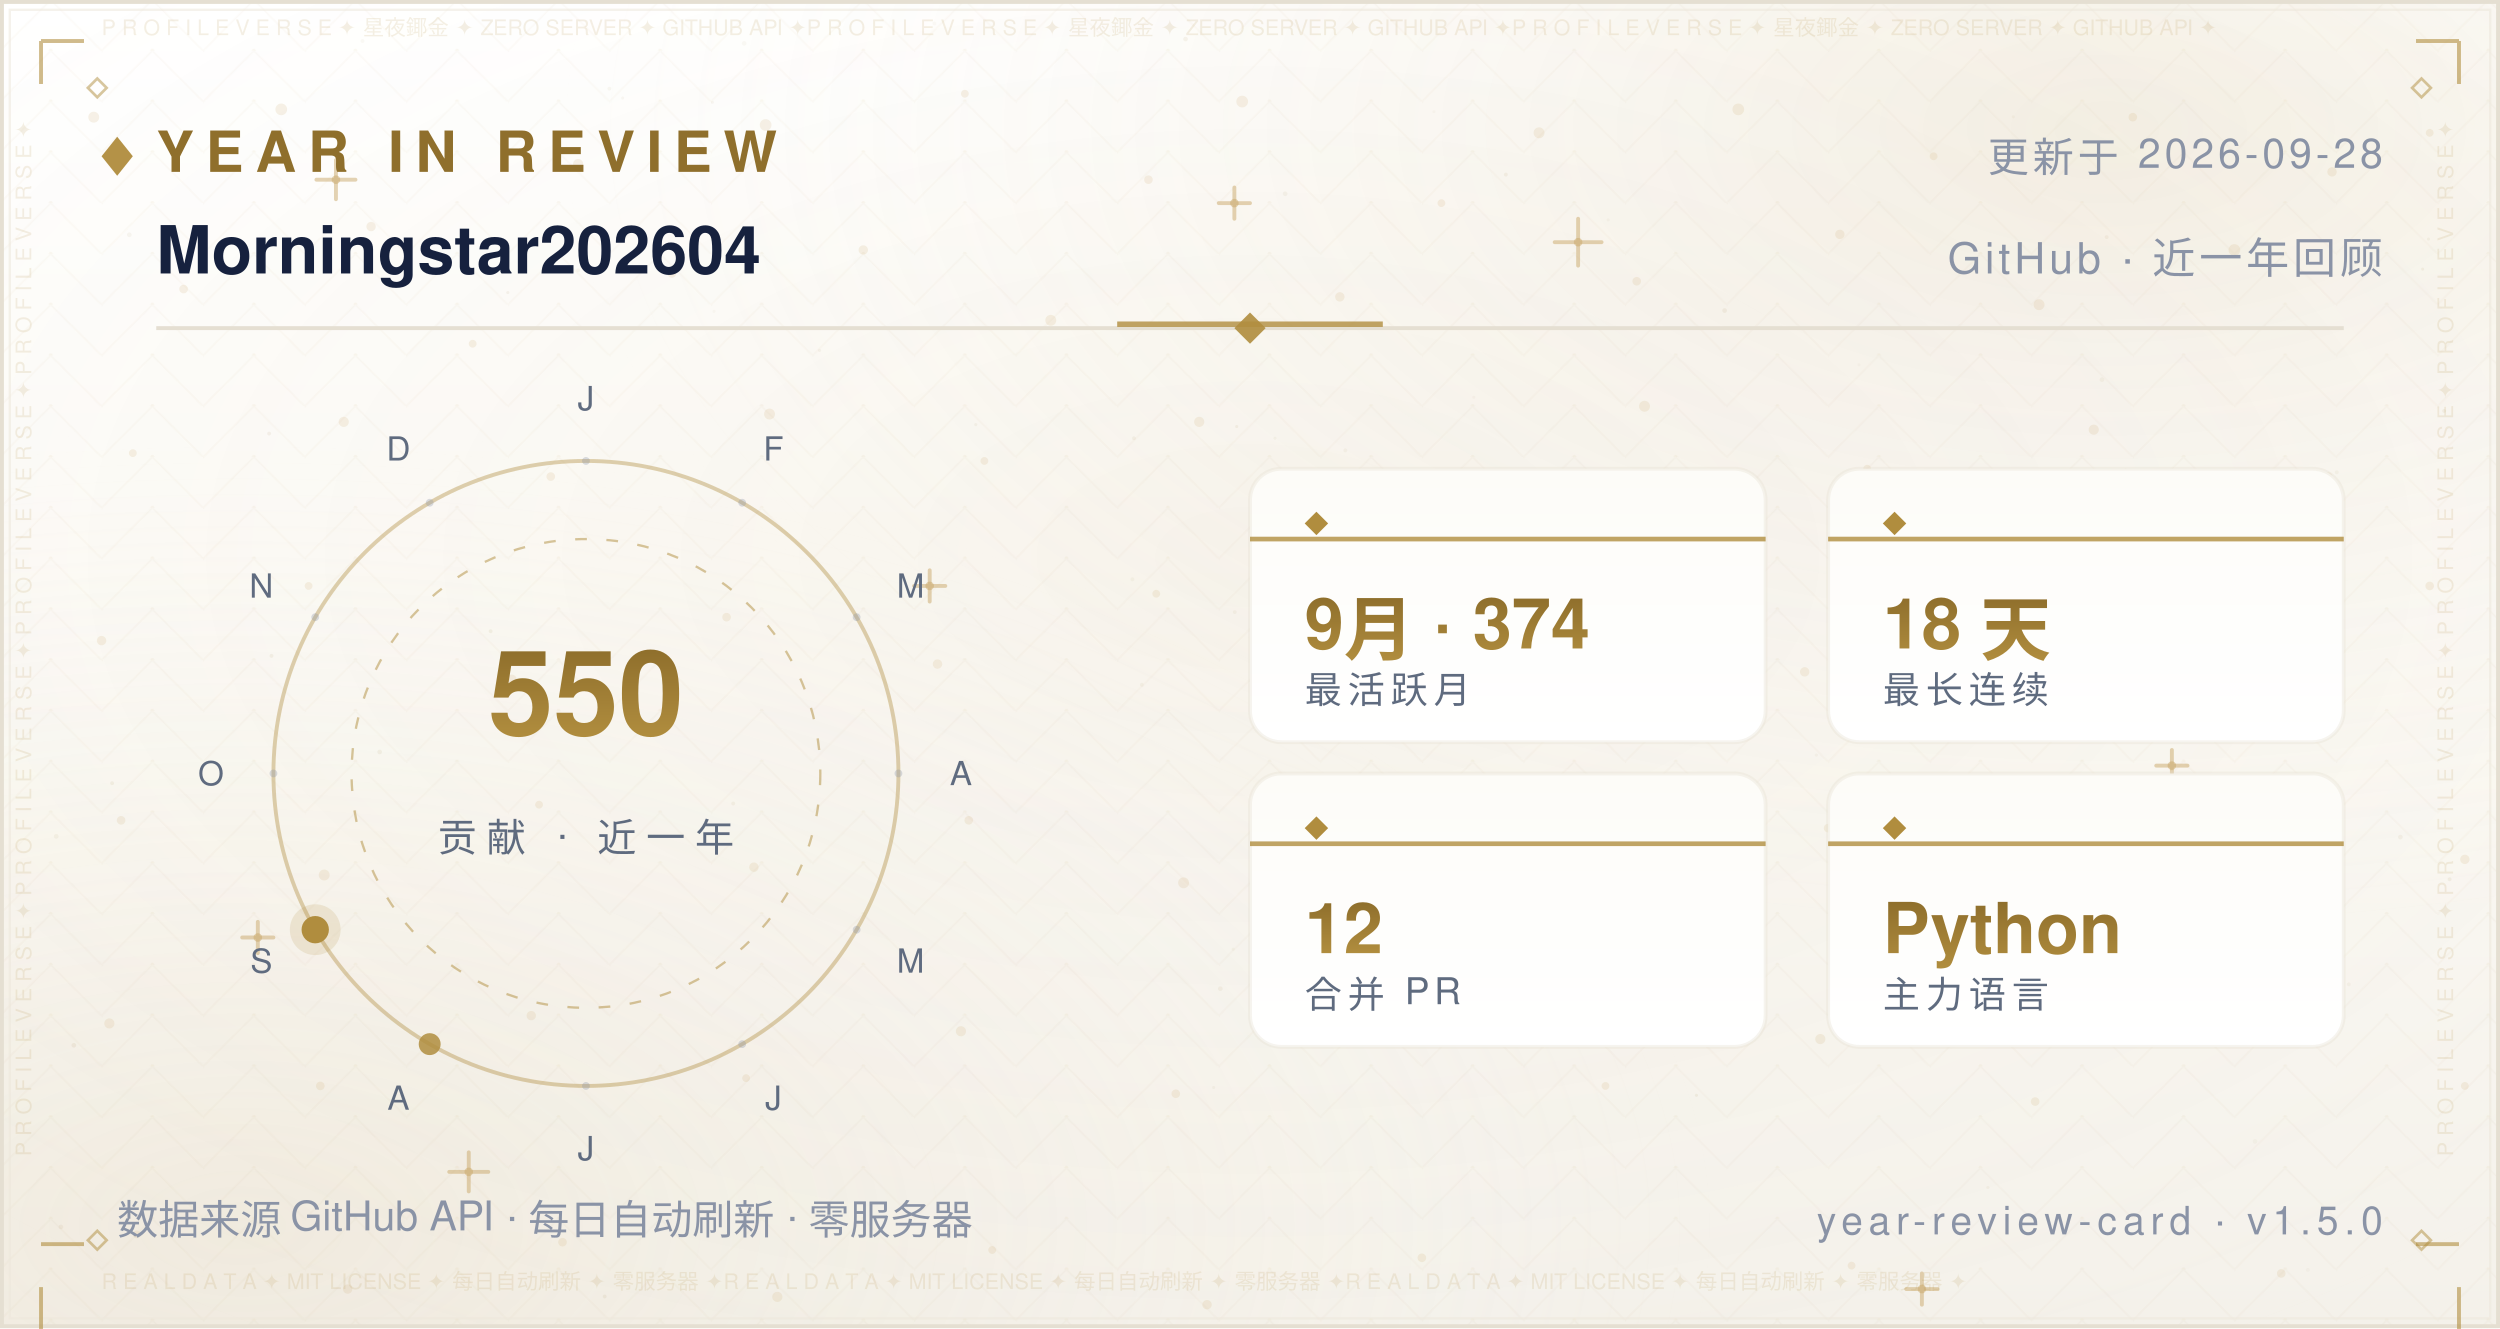
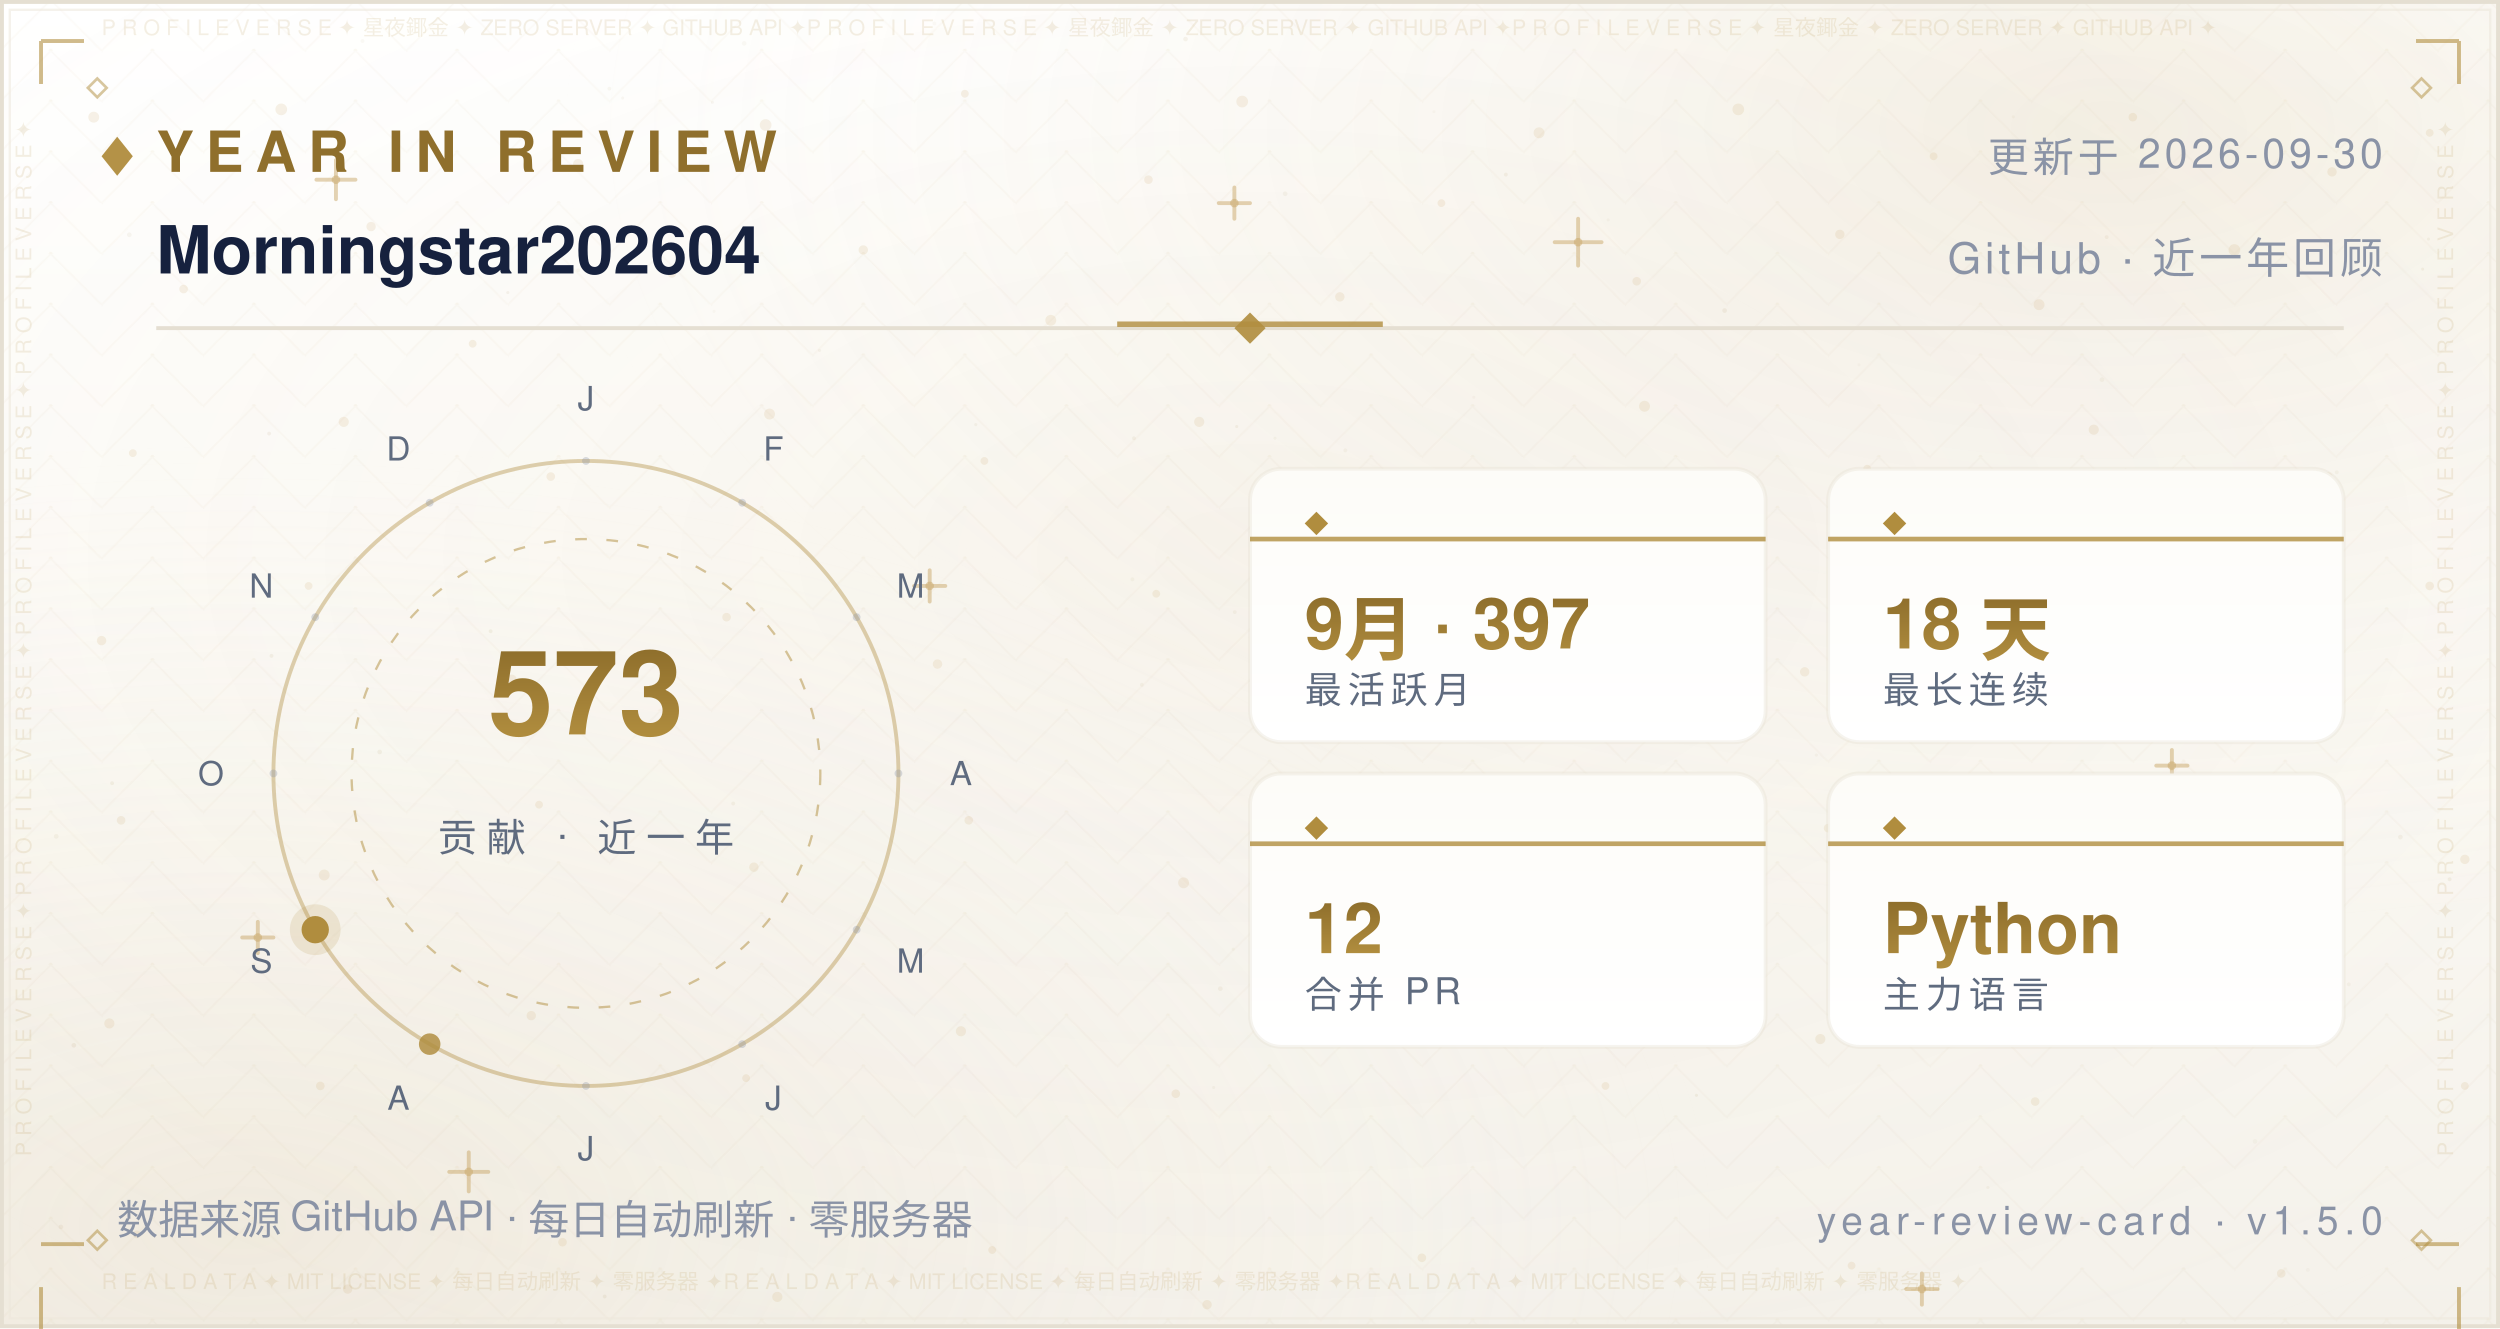
<svg xmlns="http://www.w3.org/2000/svg" width="640" height="340" viewBox="0 0 640 340" role="img" aria-label="Year in Review — Morningstar202604">
  <defs>
    <linearGradient id="bg" x1="0" y1="0" x2="0" y2="1">
      <stop offset="0" stop-color="#FFFFFF" />
      <stop offset="0.5" stop-color="#FBF9F4" />
      <stop offset="1" stop-color="#F4F1EA" />
    </linearGradient>
    <radialGradient id="nebG" cx="0.84" cy="0.10" r="0.62">
      <stop offset="0" stop-color="#B08D3E" stop-opacity="0.14" />
      <stop offset="1" stop-color="#FFFFFF" stop-opacity="0" />
    </radialGradient>
    <radialGradient id="nebB" cx="0.10" cy="0.92" r="0.60">
      <stop offset="0" stop-color="#DCCBA8" stop-opacity="0.2" />
      <stop offset="1" stop-color="#FFFFFF" stop-opacity="0" />
    </radialGradient>
    <radialGradient id="glow" cx="0.5" cy="0.42" r="0.72">
      <stop offset="0" stop-color="#B08D3E" stop-opacity="0.06" />
      <stop offset="1" stop-color="#FFFFFF" stop-opacity="0" />
    </radialGradient>
    <pattern id="fil1" width="26.0" height="13.0" patternUnits="userSpaceOnUse">
      <path d="M13.0 0 L26.0 13.0 L13.0 26.0 L0 13.0 Z" fill="none" stroke="#B08D3E" stroke-width="0.5" opacity="0.035" />
      <circle cx="13.0" cy="13.0" r="0.55" fill="#B08D3E" opacity="0.056" />
      <circle cx="0" cy="0" r="0.35" fill="#B08D3E" opacity="0.035" />
    </pattern>
  </defs>
  <rect width="640" height="340" fill="url(#bg)" />
  <rect width="640" height="340" fill="url(#nebG)" />
  <rect width="640" height="340" fill="url(#nebB)" />
  <rect width="640" height="340" fill="url(#glow)" />
  <rect width="640" height="340" fill="url(#fil1)" />
  <circle cx="24" cy="30" r="1.4" fill="#C9A86A" opacity="0.16" />
  <circle cx="47" cy="74" r="1.1" fill="#C9A86A" opacity="0.16" />
  <circle cx="72" cy="28" r="1.5" fill="#C9A86A" opacity="0.16" />
  <circle cx="95" cy="58" r="1.2" fill="#C9A86A" opacity="0.16" />
  <circle cx="121" cy="88" r="1" fill="#C9A86A" opacity="0.16" />
  <circle cx="148" cy="42" r="1.3" fill="#C9A86A" opacity="0.16" />
  <circle cx="172" cy="70" r="1.1" fill="#C9A86A" opacity="0.16" />
  <circle cx="196" cy="32" r="1.5" fill="#C9A86A" opacity="0.16" />
  <circle cx="221" cy="64" r="1.2" fill="#C9A86A" opacity="0.16" />
  <circle cx="247" cy="24" r="1" fill="#C9A86A" opacity="0.16" />
  <circle cx="269" cy="82" r="1.4" fill="#C9A86A" opacity="0.16" />
  <circle cx="294" cy="46" r="1.1" fill="#C9A86A" opacity="0.16" />
  <circle cx="318" cy="26" r="1.5" fill="#C9A86A" opacity="0.16" />
  <circle cx="343" cy="76" r="1.2" fill="#C9A86A" opacity="0.16" />
  <circle cx="369" cy="52" r="1" fill="#C9A86A" opacity="0.16" />
  <circle cx="394" cy="34" r="1.4" fill="#C9A86A" opacity="0.16" />
  <circle cx="419" cy="72" r="1.1" fill="#C9A86A" opacity="0.16" />
  <circle cx="445" cy="28" r="1.5" fill="#C9A86A" opacity="0.16" />
  <circle cx="471" cy="60" r="1.2" fill="#C9A86A" opacity="0.16" />
  <circle cx="495" cy="40" r="1" fill="#C9A86A" opacity="0.16" />
  <circle cx="522" cy="78" r="1.4" fill="#C9A86A" opacity="0.16" />
  <circle cx="546" cy="30" r="1.1" fill="#C9A86A" opacity="0.16" />
  <circle cx="572" cy="64" r="1.5" fill="#C9A86A" opacity="0.16" />
  <circle cx="597" cy="44" r="1.2" fill="#C9A86A" opacity="0.16" />
  <circle cx="622" cy="34" r="1" fill="#C9A86A" opacity="0.16" />
  <circle cx="34" cy="116" r="1" fill="#C9A86A" opacity="0.16" />
  <circle cx="88" cy="108" r="1.3" fill="#C9A86A" opacity="0.16" />
  <circle cx="141" cy="122" r="1.1" fill="#C9A86A" opacity="0.16" />
  <circle cx="197" cy="106" r="1.4" fill="#C9A86A" opacity="0.16" />
  <circle cx="252" cy="118" r="1" fill="#C9A86A" opacity="0.16" />
  <circle cx="307" cy="108" r="1.3" fill="#C9A86A" opacity="0.16" />
  <circle cx="364" cy="124" r="1.1" fill="#C9A86A" opacity="0.16" />
  <circle cx="421" cy="104" r="1.4" fill="#C9A86A" opacity="0.16" />
  <circle cx="478" cy="120" r="1" fill="#C9A86A" opacity="0.16" />
  <circle cx="536" cy="110" r="1.3" fill="#C9A86A" opacity="0.16" />
  <circle cx="596" cy="122" r="1.1" fill="#C9A86A" opacity="0.16" />
  <circle cx="26" cy="164" r="1.2" fill="#C9A86A" opacity="0.16" />
  <circle cx="79" cy="150" r="1" fill="#C9A86A" opacity="0.16" />
  <circle cx="131" cy="174" r="1.3" fill="#C9A86A" opacity="0.16" />
  <circle cx="186" cy="158" r="1.1" fill="#C9A86A" opacity="0.16" />
  <circle cx="240" cy="170" r="1.2" fill="#C9A86A" opacity="0.16" />
  <circle cx="296" cy="152" r="1" fill="#C9A86A" opacity="0.16" />
  <circle cx="351" cy="176" r="1.3" fill="#C9A86A" opacity="0.16" />
  <circle cx="406" cy="162" r="1.1" fill="#C9A86A" opacity="0.16" />
  <circle cx="462" cy="172" r="1.2" fill="#C9A86A" opacity="0.16" />
  <circle cx="518" cy="156" r="1" fill="#C9A86A" opacity="0.16" />
  <circle cx="574" cy="168" r="1.3" fill="#C9A86A" opacity="0.16" />
  <circle cx="622" cy="150" r="1.1" fill="#C9A86A" opacity="0.16" />
  <circle cx="31" cy="210" r="1.1" fill="#C9A86A" opacity="0.16" />
  <circle cx="83" cy="224" r="1.4" fill="#C9A86A" opacity="0.16" />
  <circle cx="138" cy="206" r="1" fill="#C9A86A" opacity="0.16" />
  <circle cx="193" cy="222" r="1.2" fill="#C9A86A" opacity="0.16" />
  <circle cx="248" cy="210" r="1.1" fill="#C9A86A" opacity="0.16" />
  <circle cx="303" cy="226" r="1.4" fill="#C9A86A" opacity="0.16" />
  <circle cx="358" cy="208" r="1" fill="#C9A86A" opacity="0.16" />
  <circle cx="413" cy="224" r="1.2" fill="#C9A86A" opacity="0.16" />
  <circle cx="468" cy="212" r="1.1" fill="#C9A86A" opacity="0.16" />
  <circle cx="524" cy="228" r="1.4" fill="#C9A86A" opacity="0.16" />
  <circle cx="578" cy="214" r="1" fill="#C9A86A" opacity="0.16" />
  <circle cx="631" cy="220" r="1.2" fill="#C9A86A" opacity="0.16" />
  <circle cx="28" cy="262" r="1.3" fill="#C9A86A" opacity="0.16" />
  <circle cx="82" cy="278" r="1.1" fill="#C9A86A" opacity="0.16" />
  <circle cx="136" cy="260" r="1.2" fill="#C9A86A" opacity="0.16" />
  <circle cx="191" cy="276" r="1" fill="#C9A86A" opacity="0.16" />
  <circle cx="246" cy="264" r="1.3" fill="#C9A86A" opacity="0.16" />
  <circle cx="301" cy="280" r="1.1" fill="#C9A86A" opacity="0.16" />
  <circle cx="356" cy="262" r="1.2" fill="#C9A86A" opacity="0.16" />
  <circle cx="411" cy="278" r="1" fill="#C9A86A" opacity="0.16" />
  <circle cx="466" cy="266" r="1.3" fill="#C9A86A" opacity="0.16" />
  <circle cx="521" cy="282" r="1.1" fill="#C9A86A" opacity="0.16" />
  <circle cx="576" cy="264" r="1.2" fill="#C9A86A" opacity="0.16" />
  <circle cx="631" cy="278" r="1" fill="#C9A86A" opacity="0.16" />
  <circle cx="35" cy="316" r="1" fill="#C9A86A" opacity="0.16" />
  <circle cx="89" cy="330" r="1.2" fill="#C9A86A" opacity="0.16" />
  <circle cx="144" cy="318" r="1.1" fill="#C9A86A" opacity="0.16" />
  <circle cx="199" cy="332" r="1.3" fill="#C9A86A" opacity="0.16" />
  <circle cx="254" cy="320" r="1" fill="#C9A86A" opacity="0.16" />
  <circle cx="309" cy="334" r="1.2" fill="#C9A86A" opacity="0.16" />
  <circle cx="364" cy="322" r="1.1" fill="#C9A86A" opacity="0.16" />
  <circle cx="474" cy="324" r="1" fill="#C9A86A" opacity="0.16" />
  <circle cx="584" cy="326" r="1.1" fill="#C9A86A" opacity="0.16" />
  <path d="M81.0 46.0 H91.0 M86.0 41.0 V51.0" stroke="#C9A86A" stroke-width="1" stroke-linecap="round" opacity="0.5" />
  <circle cx="86.0" cy="46.0" r="1.1" fill="#C9A86A" opacity="0.5" />
  <path d="M234.0 150.0 H242.0 M238.0 146.0 V154.0" stroke="#C9A86A" stroke-width="1" stroke-linecap="round" opacity="0.5" />
  <circle cx="238.0" cy="150.0" r="1.1" fill="#C9A86A" opacity="0.5" />
  <path d="M398.0 62.0 H410.0 M404.0 56.0 V68.0" stroke="#C9A86A" stroke-width="1" stroke-linecap="round" opacity="0.5" />
  <circle cx="404.0" cy="62.0" r="1.1" fill="#C9A86A" opacity="0.5" />
  <path d="M552.0 196.0 H560.0 M556.0 192.0 V200.0" stroke="#C9A86A" stroke-width="1" stroke-linecap="round" opacity="0.5" />
  <circle cx="556.0" cy="196.0" r="1.1" fill="#C9A86A" opacity="0.5" />
  <path d="M115.0 300.0 H125.0 M120.0 295.0 V305.0" stroke="#C9A86A" stroke-width="1" stroke-linecap="round" opacity="0.5" />
  <circle cx="120.0" cy="300.0" r="1.1" fill="#C9A86A" opacity="0.5" />
  <path d="M488.0 330.0 H496.0 M492.0 326.0 V334.0" stroke="#C9A86A" stroke-width="1" stroke-linecap="round" opacity="0.5" />
  <circle cx="492.0" cy="330.0" r="1.1" fill="#C9A86A" opacity="0.5" />
  <path d="M312.0 52.0 H320.0 M316.0 48.0 V56.0" stroke="#C9A86A" stroke-width="1" stroke-linecap="round" opacity="0.5" />
  <circle cx="316.0" cy="52.0" r="1.1" fill="#C9A86A" opacity="0.5" />
  <path d="M62.0 240.0 H70.0 M66.0 236.0 V244.0" stroke="#C9A86A" stroke-width="1" stroke-linecap="round" opacity="0.5" />
  <circle cx="66.0" cy="240.0" r="1.1" fill="#C9A86A" opacity="0.5" />
  <circle cx="15.6" cy="314.1" r="0.6" fill="#8F6F2C" opacity="0.067" />
  <circle cx="97.2" cy="192.5" r="0.6" fill="#8F6F2C" opacity="0.076" />
  <circle cx="538.1" cy="97.2" r="0.6" fill="#8F6F2C" opacity="0.057" />
  <circle cx="344.4" cy="115.3" r="0.5" fill="#8F6F2C" opacity="0.057" />
  <circle cx="159.4" cy="25.1" r="0.4" fill="#8F6F2C" opacity="0.048" />
  <circle cx="28.7" cy="200.5" r="0.5" fill="#8F6F2C" opacity="0.080" />
  <circle cx="209.8" cy="89.7" r="0.4" fill="#8F6F2C" opacity="0.060" />
  <circle cx="316.1" cy="156.7" r="0.5" fill="#8F6F2C" opacity="0.057" />
  <circle cx="590.8" cy="325.1" r="0.5" fill="#8F6F2C" opacity="0.037" />
  <circle cx="539.3" cy="60.7" r="0.5" fill="#8F6F2C" opacity="0.068" />
  <circle cx="385.5" cy="44.7" r="0.5" fill="#8F6F2C" opacity="0.076" />
  <circle cx="292.3" cy="175.3" r="0.5" fill="#8F6F2C" opacity="0.060" />
  <circle cx="536.7" cy="247.2" r="0.5" fill="#8F6F2C" opacity="0.046" />
  <circle cx="377.3" cy="101.7" r="0.4" fill="#8F6F2C" opacity="0.041" />
  <circle cx="92.8" cy="10.5" r="0.5" fill="#8F6F2C" opacity="0.044" />
  <circle cx="354.5" cy="206.6" r="0.5" fill="#8F6F2C" opacity="0.080" />
  <circle cx="310.7" cy="278.4" r="0.4" fill="#8F6F2C" opacity="0.054" />
  <circle cx="601.3" cy="252.0" r="0.5" fill="#8F6F2C" opacity="0.054" />
  <circle cx="18.9" cy="267.6" r="0.6" fill="#8F6F2C" opacity="0.085" />
  <circle cx="312.4" cy="253.1" r="0.6" fill="#8F6F2C" opacity="0.069" />
  <circle cx="239.2" cy="6.0" r="0.5" fill="#8F6F2C" opacity="0.036" />
  <circle cx="436.2" cy="204.6" r="0.6" fill="#8F6F2C" opacity="0.071" />
  <circle cx="329.0" cy="49.6" r="0.6" fill="#8F6F2C" opacity="0.063" />
  <circle cx="625.7" cy="105.2" r="0.5" fill="#8F6F2C" opacity="0.075" />
  <circle cx="428.8" cy="170.5" r="0.4" fill="#8F6F2C" opacity="0.065" />
  <circle cx="169.1" cy="68.0" r="0.4" fill="#8F6F2C" opacity="0.073" />
  <circle cx="586.8" cy="179.1" r="0.4" fill="#8F6F2C" opacity="0.060" />
  <circle cx="598.2" cy="120.9" r="0.5" fill="#8F6F2C" opacity="0.054" />
  <circle cx="289.9" cy="148.3" r="0.5" fill="#8F6F2C" opacity="0.053" />
  <circle cx="315.7" cy="243.0" r="0.4" fill="#8F6F2C" opacity="0.054" />
  <circle cx="154.8" cy="331.9" r="0.5" fill="#8F6F2C" opacity="0.080" />
  <circle cx="411.7" cy="56.3" r="0.4" fill="#8F6F2C" opacity="0.043" />
  <circle cx="465.0" cy="193.3" r="0.4" fill="#8F6F2C" opacity="0.048" />
  <circle cx="533.5" cy="147.7" r="0.5" fill="#8F6F2C" opacity="0.050" />
  <circle cx="621.7" cy="61.2" r="0.4" fill="#8F6F2C" opacity="0.064" />
  <circle cx="14.4" cy="214.1" r="0.6" fill="#8F6F2C" opacity="0.064" />
  <circle cx="68.9" cy="111.0" r="0.5" fill="#8F6F2C" opacity="0.076" />
  <circle cx="182.4" cy="26.2" r="0.4" fill="#8F6F2C" opacity="0.047" />
  <circle cx="125.6" cy="161.6" r="0.5" fill="#8F6F2C" opacity="0.081" />
  <circle cx="367.1" cy="28.6" r="0.4" fill="#8F6F2C" opacity="0.039" />
  <circle cx="441.5" cy="79.5" r="0.6" fill="#8F6F2C" opacity="0.085" />
  <circle cx="69.5" cy="167.9" r="0.5" fill="#8F6F2C" opacity="0.078" />
  <circle cx="627.1" cy="225.1" r="0.5" fill="#8F6F2C" opacity="0.081" />
  <circle cx="620.2" cy="68.9" r="0.4" fill="#8F6F2C" opacity="0.078" />
  <circle cx="508.9" cy="304.0" r="0.4" fill="#8F6F2C" opacity="0.055" />
  <circle cx="403.3" cy="241.3" r="0.4" fill="#8F6F2C" opacity="0.061" />
  <circle cx="381.0" cy="237.5" r="0.5" fill="#8F6F2C" opacity="0.078" />
  <circle cx="33.1" cy="60.1" r="0.6" fill="#8F6F2C" opacity="0.059" />
  <circle cx="249.8" cy="108.7" r="0.4" fill="#8F6F2C" opacity="0.066" />
  <circle cx="434.3" cy="280.4" r="0.4" fill="#8F6F2C" opacity="0.082" />
  <circle cx="437.2" cy="245.9" r="0.4" fill="#8F6F2C" opacity="0.040" />
  <circle cx="577.3" cy="292.2" r="0.6" fill="#8F6F2C" opacity="0.044" />
  <circle cx="366.6" cy="184.1" r="0.5" fill="#8F6F2C" opacity="0.044" />
  <circle cx="444.8" cy="227.1" r="0.4" fill="#8F6F2C" opacity="0.060" />
  <circle cx="316.6" cy="109.2" r="0.4" fill="#8F6F2C" opacity="0.076" />
  <circle cx="148.0" cy="69.2" r="0.5" fill="#8F6F2C" opacity="0.053" />
  <circle cx="326.4" cy="112.2" r="0.4" fill="#8F6F2C" opacity="0.054" />
  <circle cx="515.4" cy="29.9" r="0.4" fill="#8F6F2C" opacity="0.047" />
  <circle cx="182.8" cy="79.7" r="0.4" fill="#8F6F2C" opacity="0.039" />
  <circle cx="475.9" cy="93.4" r="0.4" fill="#8F6F2C" opacity="0.037" />
  <circle cx="441.8" cy="145.3" r="0.5" fill="#8F6F2C" opacity="0.057" />
  <circle cx="386.7" cy="124.3" r="0.6" fill="#8F6F2C" opacity="0.059" />
  <circle cx="303.5" cy="10.0" r="0.6" fill="#8F6F2C" opacity="0.074" />
  <circle cx="544.1" cy="120.3" r="0.4" fill="#8F6F2C" opacity="0.054" />
  <circle cx="156.0" cy="22.7" r="0.5" fill="#8F6F2C" opacity="0.051" />
  <circle cx="614.5" cy="214.3" r="0.6" fill="#8F6F2C" opacity="0.068" />
  <circle cx="397.8" cy="240.1" r="0.4" fill="#8F6F2C" opacity="0.042" />
  <circle cx="190.5" cy="11.1" r="0.6" fill="#8F6F2C" opacity="0.043" />
  <circle cx="483.0" cy="234.2" r="0.4" fill="#8F6F2C" opacity="0.085" />
  <circle cx="187.7" cy="205.7" r="0.5" fill="#8F6F2C" opacity="0.067" />
  <circle cx="290.3" cy="112.2" r="0.5" fill="#8F6F2C" opacity="0.068" />
  <circle cx="130.0" cy="74.9" r="0.4" fill="#8F6F2C" opacity="0.074" />
  <rect x="0.5" y="0.5" width="639" height="339" fill="none" stroke="#E5DFD2" stroke-width="1" />
  <rect x="2.5" y="2.5" width="635" height="335" fill="none" stroke="#EDE7DA" stroke-width="0.6" opacity="0.55" />
  <text x="26" y="9" font-family="'Segoe UI',Helvetica,Arial,'PingFang SC','Microsoft YaHei',sans-serif" font-size="5.5" fill="#B08D3E" opacity="0.14" textLength="588">P R O F I L E   V E R S E   ✦   星夜鎁金   ✦   ZERO SERVER   ✦   GITHUB API   ✦P R O F I L E   V E R S E   ✦   星夜鎁金   ✦   ZERO SERVER   ✦   GITHUB API   ✦P R O F I L E   V E R S E   ✦   星夜鎁金   ✦   ZERO SERVER   ✦   GITHUB API   ✦</text>
  <text x="26" y="330" font-family="'Segoe UI',Helvetica,Arial,'PingFang SC','Microsoft YaHei',sans-serif" font-size="5.5" fill="#B08D3E" opacity="0.14" textLength="588">R E A L   D A T A   ✦   MIT LICENSE   ✦   每日自动刷新   ✦   零服务器   ✦R E A L   D A T A   ✦   MIT LICENSE   ✦   每日自动刷新   ✦   零服务器   ✦R E A L   D A T A   ✦   MIT LICENSE   ✦   每日自动刷新   ✦   零服务器   ✦</text>
  <text x="8" y="296" font-family="'Segoe UI',Helvetica,Arial,'PingFang SC','Microsoft YaHei',sans-serif" font-size="5.5" fill="#B08D3E" opacity="0.14" transform="rotate(-90 8 296)">P R O F I L E   V E R S E   ✦   P R O F I L E   V E R S E   ✦   P R O F I L E   V E R S E   ✦   P R O F I L E   V E R S E   ✦   </text>
  <text x="628" y="296" font-family="'Segoe UI',Helvetica,Arial,'PingFang SC','Microsoft YaHei',sans-serif" font-size="5.5" fill="#B08D3E" opacity="0.14" transform="rotate(-90 628 296)">P R O F I L E   V E R S E   ✦   P R O F I L E   V E R S E   ✦   P R O F I L E   V E R S E   ✦   P R O F I L E   V E R S E   ✦   </text>
  <path d="M10.5 10.5 h11 M10.5 10.5 v11" fill="none" stroke="#B08D3E" stroke-width="1" opacity="0.6" />
  <path d="M618.5 10.5 h11 M629.5 10.5 v11" fill="none" stroke="#B08D3E" stroke-width="1" opacity="0.6" />
  <path d="M10.5 318.5 h11 M10.5 329.5 v11" fill="none" stroke="#B08D3E" stroke-width="1" opacity="0.6" />
  <path d="M618.5 318.5 h11 M629.5 329.5 v11" fill="none" stroke="#B08D3E" stroke-width="1" opacity="0.6" />
  <path d="M22.5 22.5 l2.4 -2.4 l2.4 2.4 l-2.4 2.4 z" fill="none" stroke="#B08D3E" stroke-width="0.7" opacity="0.5" />
  <path d="M617.5 22.5 l2.4 -2.4 l2.4 2.4 l-2.4 2.4 z" fill="none" stroke="#B08D3E" stroke-width="0.7" opacity="0.5" />
  <path d="M22.5 317.5 l2.4 -2.4 l2.4 2.4 l-2.4 2.4 z" fill="none" stroke="#B08D3E" stroke-width="0.7" opacity="0.5" />
  <path d="M617.5 317.5 l2.4 -2.4 l2.4 2.4 l-2.4 2.4 z" fill="none" stroke="#B08D3E" stroke-width="0.7" opacity="0.5" />
  <defs>
    <linearGradient id="pp" x1="0" y1="0" x2="0" y2="1">
      <stop offset="0" stop-color="#FDFCF8" />
      <stop offset="1" stop-color="#FFFFFF" />
    </linearGradient>
    <linearGradient id="yr" x1="0" y1="0" x2="0" y2="1">
      <stop offset="0" stop-color="#8F6F2C" />
      <stop offset="1" stop-color="#B08D3E" />
    </linearGradient>
  </defs>
  <path d="M26 40 l4 -5 l4 5 l-4 5 z" fill="#B08D3E" opacity="0.95" />
  <text x="40" y="44" font-family="'Segoe UI',Helvetica,Arial,'PingFang SC','Microsoft YaHei',sans-serif" font-size="14.5" font-weight="700" letter-spacing="3" fill="#8F6F2C">YEAR IN REVIEW</text>
-   <text x="610" y="44" text-anchor="end" font-family="'Segoe UI',Helvetica,Arial,'PingFang SC','Microsoft YaHei',sans-serif" font-size="10.5" letter-spacing="1" fill="#8A93A6">更新于 2026-09-28</text>
+   <text x="610" y="44" text-anchor="end" font-family="'Segoe UI',Helvetica,Arial,'PingFang SC','Microsoft YaHei',sans-serif" font-size="10.5" letter-spacing="1" fill="#8A93A6">更新于 2026-09-30</text>
  <text x="40" y="70" font-family="'Segoe UI',Helvetica,Arial,'PingFang SC','Microsoft YaHei',sans-serif" font-size="17" font-weight="600" fill="#16213E">Morningstar202604</text>
  <text x="610" y="70" text-anchor="end" font-family="'Segoe UI',Helvetica,Arial,'PingFang SC','Microsoft YaHei',sans-serif" font-size="11" letter-spacing="1" fill="#8A93A6">GitHub · 近一年回顾</text>
  <line x1="40" y1="84" x2="600" y2="84" stroke="#E5DFD2" stroke-width="1" />
  <line x1="286" y1="83" x2="354" y2="83" stroke="#B08D3E" stroke-width="1.4" opacity="0.8" />
  <path d="M320 80 l4 4 l-4 4 l-4 -4 z" fill="#B08D3E" opacity="0.9" />
  <circle cx="150" cy="198" r="80" fill="none" stroke="#B08D3E" stroke-width="1" opacity="0.4" />
  <circle cx="150" cy="198" r="60" fill="none" stroke="#B08D3E" stroke-width="0.6" stroke-dasharray="3 5" opacity="0.5" />
  <circle cx="150.0" cy="118.0" r="1" fill="#8A93A6" opacity="0.32" />
  <text x="150.0" y="105.0" text-anchor="middle" font-family="'Segoe UI',Helvetica,Arial,'PingFang SC','Microsoft YaHei',sans-serif" font-size="8.5" fill="#5F6B7F">J</text>
  <circle cx="190.0" cy="128.7" r="1" fill="#8A93A6" opacity="0.32" />
  <text x="198.0" y="117.9" text-anchor="middle" font-family="'Segoe UI',Helvetica,Arial,'PingFang SC','Microsoft YaHei',sans-serif" font-size="8.5" fill="#5F6B7F">F</text>
  <circle cx="219.3" cy="158.0" r="1" fill="#8A93A6" opacity="0.32" />
  <text x="233.1" y="153.0" text-anchor="middle" font-family="'Segoe UI',Helvetica,Arial,'PingFang SC','Microsoft YaHei',sans-serif" font-size="8.5" fill="#5F6B7F">M</text>
  <circle cx="230.0" cy="198.0" r="1" fill="#8A93A6" opacity="0.32" />
  <text x="246.0" y="201.0" text-anchor="middle" font-family="'Segoe UI',Helvetica,Arial,'PingFang SC','Microsoft YaHei',sans-serif" font-size="8.5" fill="#5F6B7F">A</text>
  <circle cx="219.3" cy="238.0" r="1" fill="#8A93A6" opacity="0.32" />
  <text x="233.1" y="249.0" text-anchor="middle" font-family="'Segoe UI',Helvetica,Arial,'PingFang SC','Microsoft YaHei',sans-serif" font-size="8.5" fill="#5F6B7F">M</text>
  <circle cx="190.0" cy="267.3" r="1" fill="#8A93A6" opacity="0.32" />
  <text x="198.0" y="284.1" text-anchor="middle" font-family="'Segoe UI',Helvetica,Arial,'PingFang SC','Microsoft YaHei',sans-serif" font-size="8.5" fill="#5F6B7F">J</text>
  <circle cx="150.0" cy="278.0" r="1" fill="#8A93A6" opacity="0.32" />
  <text x="150.0" y="297.0" text-anchor="middle" font-family="'Segoe UI',Helvetica,Arial,'PingFang SC','Microsoft YaHei',sans-serif" font-size="8.5" fill="#5F6B7F">J</text>
-   <circle cx="110.0" cy="267.3" r="2.81" fill="#B08D3E" opacity="0.84" />
+   <circle cx="110.0" cy="267.3" r="2.76" fill="#B08D3E" opacity="0.83" />
  <text x="102.0" y="284.1" text-anchor="middle" font-family="'Segoe UI',Helvetica,Arial,'PingFang SC','Microsoft YaHei',sans-serif" font-size="8.5" fill="#5F6B7F">A</text>
  <circle cx="80.7" cy="238.0" r="6.5" fill="#B08D3E" opacity="0.16" />
  <circle cx="80.7" cy="238.0" r="3.50" fill="#B08D3E" opacity="1.00" />
  <text x="66.9" y="249.0" text-anchor="middle" font-family="'Segoe UI',Helvetica,Arial,'PingFang SC','Microsoft YaHei',sans-serif" font-size="8.5" fill="#5F6B7F">S</text>
  <circle cx="70.0" cy="198.0" r="1" fill="#8A93A6" opacity="0.32" />
  <text x="54.0" y="201.0" text-anchor="middle" font-family="'Segoe UI',Helvetica,Arial,'PingFang SC','Microsoft YaHei',sans-serif" font-size="8.5" fill="#5F6B7F">O</text>
  <circle cx="80.7" cy="158.0" r="1" fill="#8A93A6" opacity="0.32" />
  <text x="66.9" y="153.0" text-anchor="middle" font-family="'Segoe UI',Helvetica,Arial,'PingFang SC','Microsoft YaHei',sans-serif" font-size="8.5" fill="#5F6B7F">N</text>
  <circle cx="110.0" cy="128.7" r="1" fill="#8A93A6" opacity="0.32" />
  <text x="102.0" y="117.9" text-anchor="middle" font-family="'Segoe UI',Helvetica,Arial,'PingFang SC','Microsoft YaHei',sans-serif" font-size="8.5" fill="#5F6B7F">D</text>
-   <text x="150" y="188" text-anchor="middle" font-family="'Segoe UI',Helvetica,Arial,'PingFang SC','Microsoft YaHei',sans-serif" font-size="30" font-weight="600" fill="url(#yr)">550</text>
+   <text x="150" y="188" text-anchor="middle" font-family="'Segoe UI',Helvetica,Arial,'PingFang SC','Microsoft YaHei',sans-serif" font-size="30" font-weight="600" fill="url(#yr)">573</text>
  <text x="150" y="218" text-anchor="middle" font-family="'Segoe UI',Helvetica,Arial,'PingFang SC','Microsoft YaHei',sans-serif" font-size="10" letter-spacing="2.5" fill="#5F6B7F">贡献 · 近一年</text>
  <rect x="320" y="120" width="132" height="70" rx="8" fill="url(#pp)" stroke="#E5DFD2" stroke-opacity="0.35" />
  <line x1="320" y1="138" x2="452" y2="138" stroke="#B08D3E" stroke-width="1.2" opacity="0.8" />
  <path d="M334 134 l3 -3 l3 3 l-3 3 z" fill="#B08D3E" />
-   <text x="334" y="166" font-family="'Segoe UI',Helvetica,Arial,'PingFang SC','Microsoft YaHei',sans-serif" font-size="18" font-weight="700" fill="url(#yr)">9月 · 374</text>
+   <text x="334" y="166" font-family="'Segoe UI',Helvetica,Arial,'PingFang SC','Microsoft YaHei',sans-serif" font-size="18" font-weight="700" fill="url(#yr)">9月 · 397</text>
  <text x="334" y="180" font-family="'Segoe UI',Helvetica,Arial,'PingFang SC','Microsoft YaHei',sans-serif" font-size="9.5" letter-spacing="1.5" fill="#5F6B7F">最活跃月</text>
  <rect x="468" y="120" width="132" height="70" rx="8" fill="url(#pp)" stroke="#E5DFD2" stroke-opacity="0.35" />
  <line x1="468" y1="138" x2="600" y2="138" stroke="#B08D3E" stroke-width="1.2" opacity="0.8" />
  <path d="M482 134 l3 -3 l3 3 l-3 3 z" fill="#B08D3E" />
  <text x="482" y="166" font-family="'Segoe UI',Helvetica,Arial,'PingFang SC','Microsoft YaHei',sans-serif" font-size="18" font-weight="700" fill="url(#yr)">18 天</text>
  <text x="482" y="180" font-family="'Segoe UI',Helvetica,Arial,'PingFang SC','Microsoft YaHei',sans-serif" font-size="9.5" letter-spacing="1.5" fill="#5F6B7F">最长连续</text>
  <rect x="320" y="198" width="132" height="70" rx="8" fill="url(#pp)" stroke="#E5DFD2" stroke-opacity="0.35" />
  <line x1="320" y1="216" x2="452" y2="216" stroke="#B08D3E" stroke-width="1.2" opacity="0.8" />
  <path d="M334 212 l3 -3 l3 3 l-3 3 z" fill="#B08D3E" />
  <text x="334" y="244" font-family="'Segoe UI',Helvetica,Arial,'PingFang SC','Microsoft YaHei',sans-serif" font-size="18" font-weight="700" fill="url(#yr)">12</text>
  <text x="334" y="258" font-family="'Segoe UI',Helvetica,Arial,'PingFang SC','Microsoft YaHei',sans-serif" font-size="9.5" letter-spacing="1.5" fill="#5F6B7F">合并 PR</text>
  <rect x="468" y="198" width="132" height="70" rx="8" fill="url(#pp)" stroke="#E5DFD2" stroke-opacity="0.35" />
  <line x1="468" y1="216" x2="600" y2="216" stroke="#B08D3E" stroke-width="1.2" opacity="0.8" />
  <path d="M482 212 l3 -3 l3 3 l-3 3 z" fill="#B08D3E" />
  <text x="482" y="244" font-family="'Segoe UI',Helvetica,Arial,'PingFang SC','Microsoft YaHei',sans-serif" font-size="18" font-weight="700" fill="url(#yr)">Python</text>
  <text x="482" y="258" font-family="'Segoe UI',Helvetica,Arial,'PingFang SC','Microsoft YaHei',sans-serif" font-size="9.5" letter-spacing="1.5" fill="#5F6B7F">主力语言</text>
  <text x="30" y="316" font-family="'Segoe UI',Helvetica,Arial,'PingFang SC','Microsoft YaHei',sans-serif" font-size="10.5" fill="#8A93A6">数据来源 GitHub API · 每日自动刷新 · 零服务器</text>
  <text x="610" y="316" text-anchor="end" font-family="'Segoe UI',Helvetica,Arial,'PingFang SC','Microsoft YaHei',sans-serif" font-size="10" letter-spacing="1.5" fill="#8A93A6">year-review-card · v1.5.0</text>
</svg>
